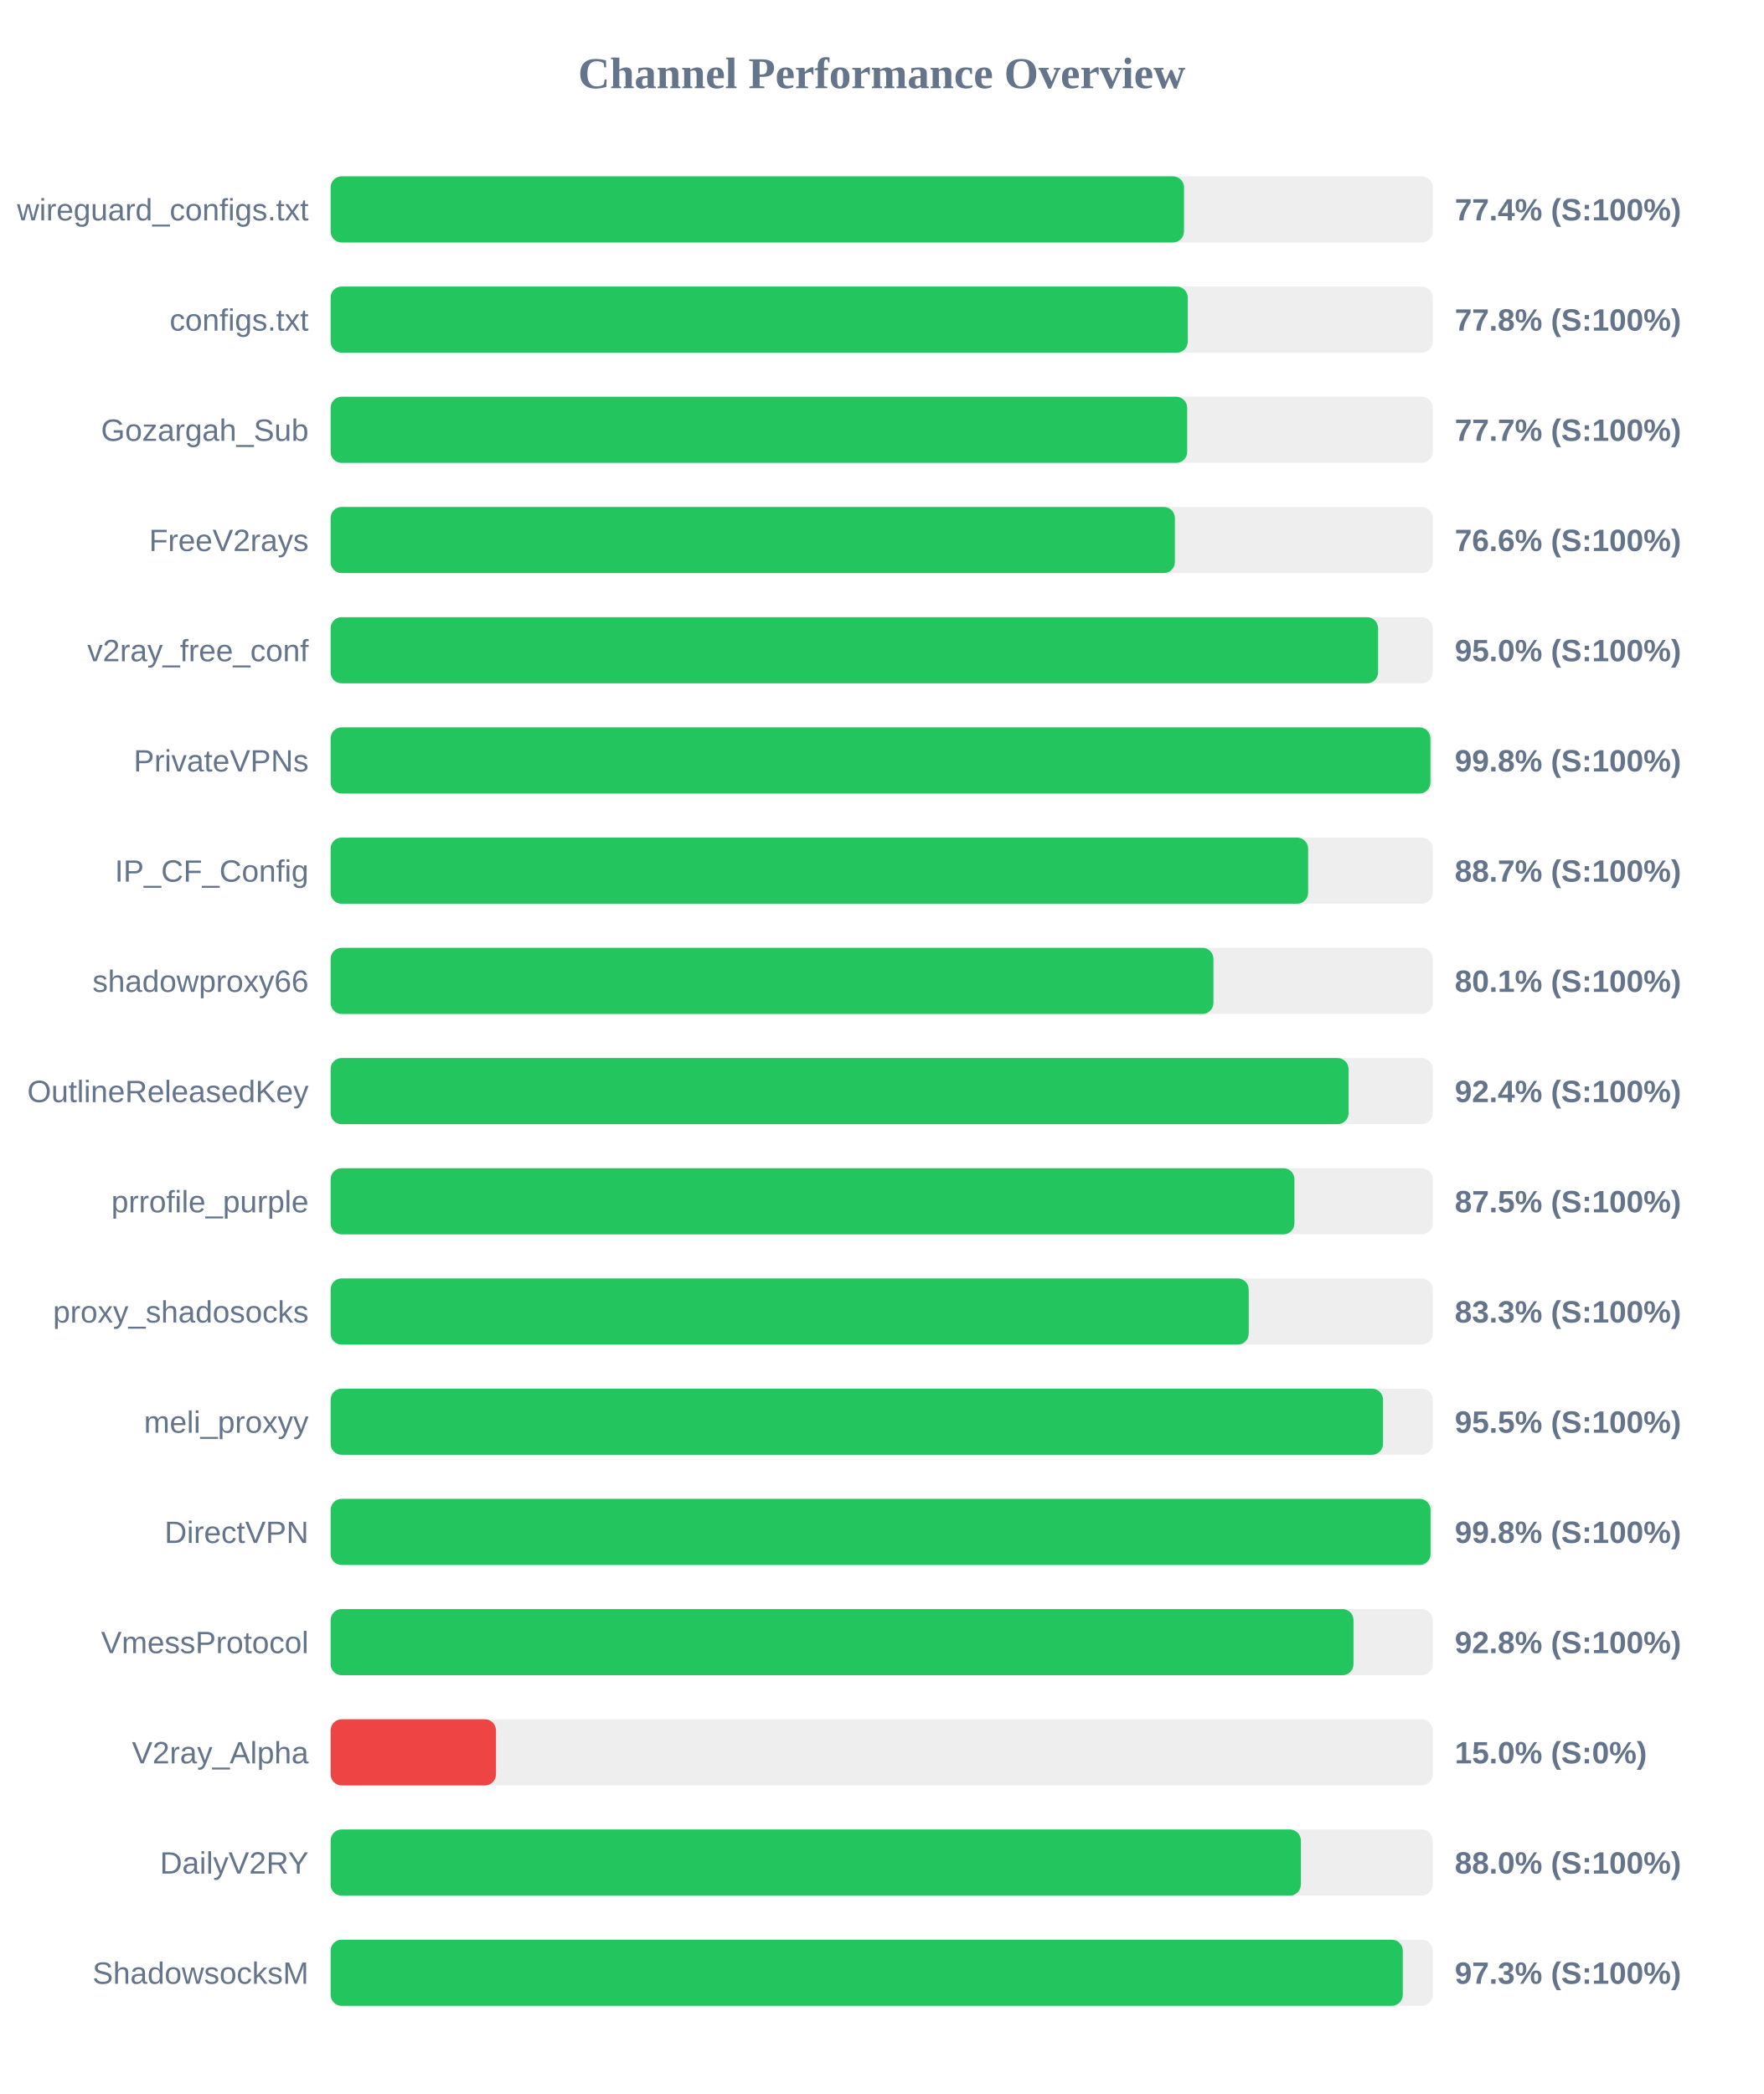
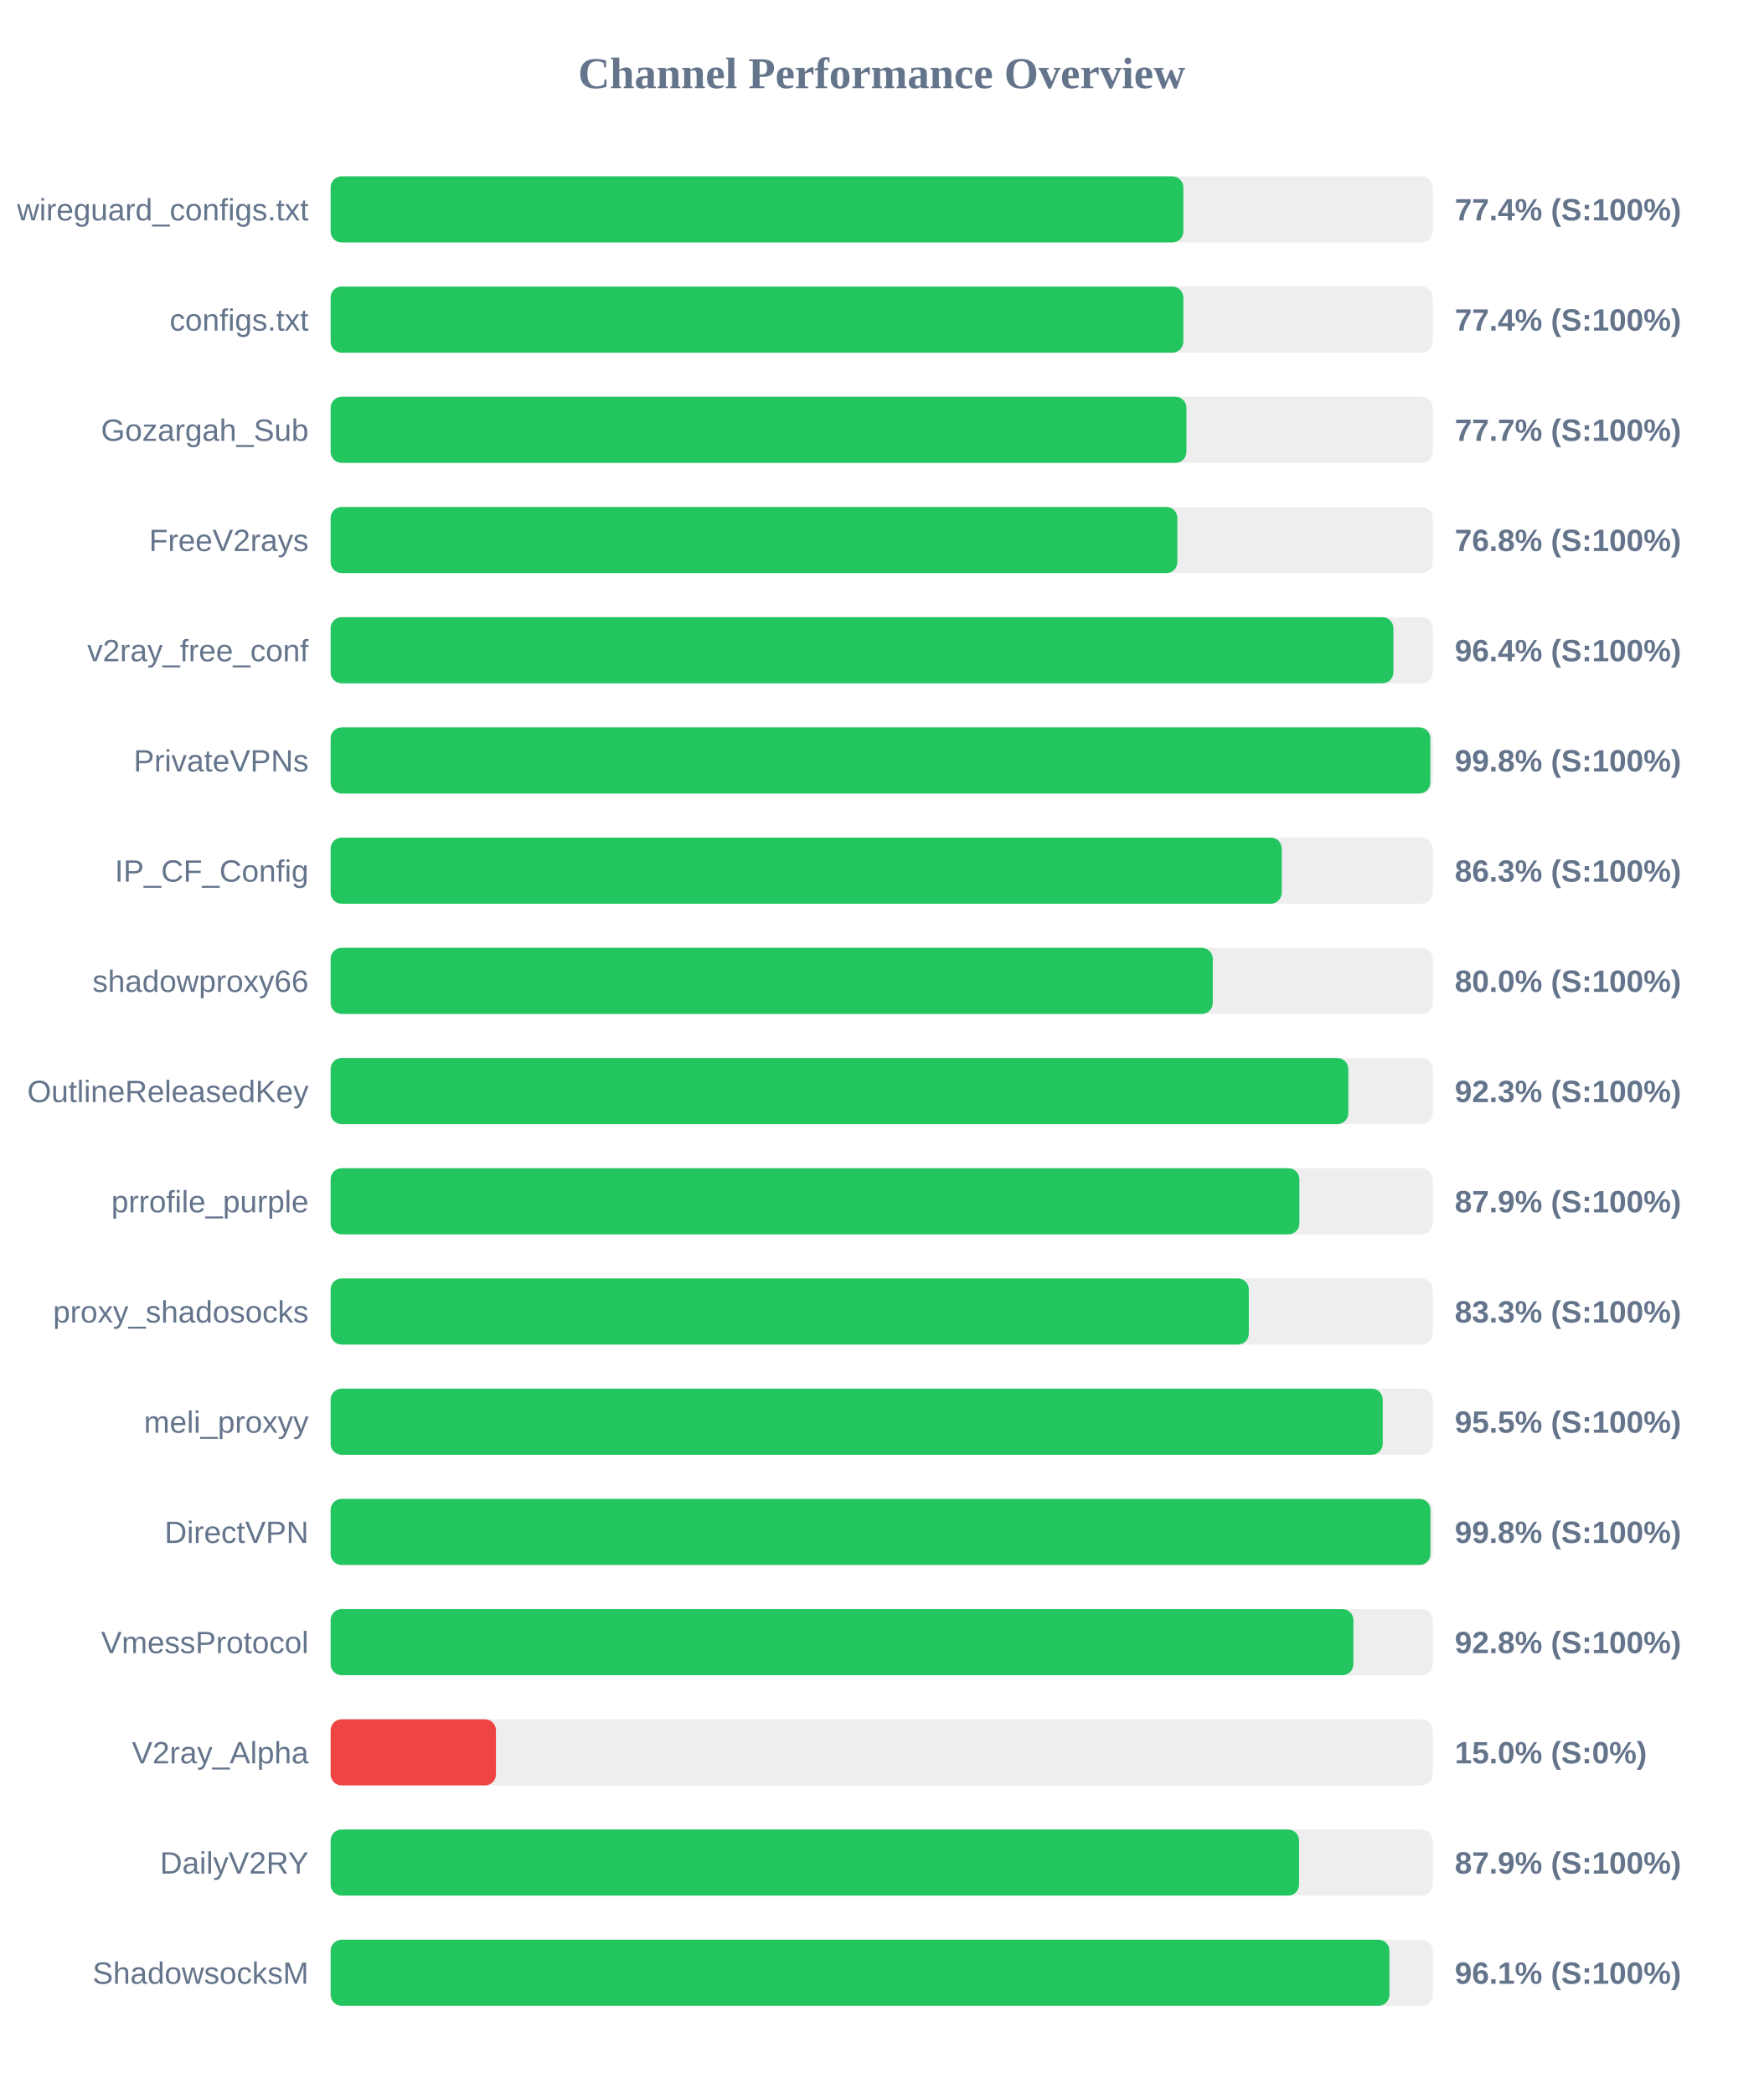
<svg xmlns="http://www.w3.org/2000/svg" width="800" height="950" version="1.1">
  <style>
        .row { font: 14px Arial; fill: #64748b; }
        .score { font: bold 14px Arial; fill: #64748b; }
    </style>
  <text x="400" y="40" text-anchor="middle" font-size="20px" font-weight="bold" fill="#64748b">Channel Performance Overview</text>
  <rect x="150" y="80" width="500" height="30" fill="#eee" rx="5" />
-   <rect x="150" y="80" width="387.15" height="30" fill="#22c55e" rx="5" />
+   <rect x="150" y="80" width="386.85" height="30" fill="#22c55e" rx="5" />
  <text x="140" y="100" text-anchor="end" class="row">wireguard_configs.txt</text>
  <text x="660" y="100" text-anchor="start" class="score">77.4% (S:100%)</text>
  <rect x="150" y="130" width="500" height="30" fill="#eee" rx="5" />
-   <rect x="150" y="130" width="388.85" height="30" fill="#22c55e" rx="5" />
+   <rect x="150" y="130" width="386.85" height="30" fill="#22c55e" rx="5" />
  <text x="140" y="150" text-anchor="end" class="row">configs.txt</text>
-   <text x="660" y="150" text-anchor="start" class="score">77.8% (S:100%)</text>
+   <text x="660" y="150" text-anchor="start" class="score">77.4% (S:100%)</text>
  <rect x="150" y="180" width="500" height="30" fill="#eee" rx="5" />
-   <rect x="150" y="180" width="388.6" height="30" fill="#22c55e" rx="5" />
+   <rect x="150" y="180" width="388.25" height="30" fill="#22c55e" rx="5" />
  <text x="140" y="200" text-anchor="end" class="row">Gozargah_Sub</text>
  <text x="660" y="200" text-anchor="start" class="score">77.7% (S:100%)</text>
  <rect x="150" y="230" width="500" height="30" fill="#eee" rx="5" />
-   <rect x="150" y="230" width="383.0" height="30" fill="#22c55e" rx="5" />
+   <rect x="150" y="230" width="384.15" height="30" fill="#22c55e" rx="5" />
  <text x="140" y="250" text-anchor="end" class="row">FreeV2rays</text>
-   <text x="660" y="250" text-anchor="start" class="score">76.6% (S:100%)</text>
+   <text x="660" y="250" text-anchor="start" class="score">76.8% (S:100%)</text>
  <rect x="150" y="280" width="500" height="30" fill="#eee" rx="5" />
-   <rect x="150" y="280" width="475.2" height="30" fill="#22c55e" rx="5" />
+   <rect x="150" y="280" width="482.15" height="30" fill="#22c55e" rx="5" />
  <text x="140" y="300" text-anchor="end" class="row">v2ray_free_conf</text>
-   <text x="660" y="300" text-anchor="start" class="score">95.0% (S:100%)</text>
+   <text x="660" y="300" text-anchor="start" class="score">96.4% (S:100%)</text>
  <rect x="150" y="330" width="500" height="30" fill="#eee" rx="5" />
-   <rect x="150" y="330" width="498.95" height="30" fill="#22c55e" rx="5" />
+   <rect x="150" y="330" width="498.9" height="30" fill="#22c55e" rx="5" />
  <text x="140" y="350" text-anchor="end" class="row">PrivateVPNs</text>
  <text x="660" y="350" text-anchor="start" class="score">99.8% (S:100%)</text>
  <rect x="150" y="380" width="500" height="30" fill="#eee" rx="5" />
-   <rect x="150" y="380" width="443.45" height="30" fill="#22c55e" rx="5" />
+   <rect x="150" y="380" width="431.5" height="30" fill="#22c55e" rx="5" />
  <text x="140" y="400" text-anchor="end" class="row">IP_CF_Config</text>
-   <text x="660" y="400" text-anchor="start" class="score">88.7% (S:100%)</text>
+   <text x="660" y="400" text-anchor="start" class="score">86.3% (S:100%)</text>
  <rect x="150" y="430" width="500" height="30" fill="#eee" rx="5" />
-   <rect x="150" y="430" width="400.5" height="30" fill="#22c55e" rx="5" />
+   <rect x="150" y="430" width="400.2" height="30" fill="#22c55e" rx="5" />
  <text x="140" y="450" text-anchor="end" class="row">shadowproxy66</text>
-   <text x="660" y="450" text-anchor="start" class="score">80.1% (S:100%)</text>
+   <text x="660" y="450" text-anchor="start" class="score">80.0% (S:100%)</text>
  <rect x="150" y="480" width="500" height="30" fill="#eee" rx="5" />
-   <rect x="150" y="480" width="461.8" height="30" fill="#22c55e" rx="5" />
+   <rect x="150" y="480" width="461.7" height="30" fill="#22c55e" rx="5" />
  <text x="140" y="500" text-anchor="end" class="row">OutlineReleasedKey</text>
-   <text x="660" y="500" text-anchor="start" class="score">92.4% (S:100%)</text>
+   <text x="660" y="500" text-anchor="start" class="score">92.3% (S:100%)</text>
  <rect x="150" y="530" width="500" height="30" fill="#eee" rx="5" />
-   <rect x="150" y="530" width="437.25" height="30" fill="#22c55e" rx="5" />
+   <rect x="150" y="530" width="439.5" height="30" fill="#22c55e" rx="5" />
  <text x="140" y="550" text-anchor="end" class="row">prrofile_purple</text>
-   <text x="660" y="550" text-anchor="start" class="score">87.5% (S:100%)</text>
+   <text x="660" y="550" text-anchor="start" class="score">87.9% (S:100%)</text>
  <rect x="150" y="580" width="500" height="30" fill="#eee" rx="5" />
-   <rect x="150" y="580" width="416.5" height="30" fill="#22c55e" rx="5" />
+   <rect x="150" y="580" width="416.55" height="30" fill="#22c55e" rx="5" />
  <text x="140" y="600" text-anchor="end" class="row">proxy_shadosocks</text>
  <text x="660" y="600" text-anchor="start" class="score">83.3% (S:100%)</text>
  <rect x="150" y="630" width="500" height="30" fill="#eee" rx="5" />
-   <rect x="150" y="630" width="477.45" height="30" fill="#22c55e" rx="5" />
+   <rect x="150" y="630" width="477.3" height="30" fill="#22c55e" rx="5" />
  <text x="140" y="650" text-anchor="end" class="row">meli_proxyy</text>
  <text x="660" y="650" text-anchor="start" class="score">95.5% (S:100%)</text>
  <rect x="150" y="680" width="500" height="30" fill="#eee" rx="5" />
-   <rect x="150" y="680" width="499.0" height="30" fill="#22c55e" rx="5" />
+   <rect x="150" y="680" width="498.95" height="30" fill="#22c55e" rx="5" />
  <text x="140" y="700" text-anchor="end" class="row">DirectVPN</text>
  <text x="660" y="700" text-anchor="start" class="score">99.8% (S:100%)</text>
  <rect x="150" y="730" width="500" height="30" fill="#eee" rx="5" />
-   <rect x="150" y="730" width="464.05" height="30" fill="#22c55e" rx="5" />
+   <rect x="150" y="730" width="464.0" height="30" fill="#22c55e" rx="5" />
  <text x="140" y="750" text-anchor="end" class="row">VmessProtocol</text>
  <text x="660" y="750" text-anchor="start" class="score">92.8% (S:100%)</text>
  <rect x="150" y="780" width="500" height="30" fill="#eee" rx="5" />
  <rect x="150" y="780" width="75.0" height="30" fill="#ef4444" rx="5" />
  <text x="140" y="800" text-anchor="end" class="row">V2ray_Alpha</text>
  <text x="660" y="800" text-anchor="start" class="score">15.0% (S:0%)</text>
  <rect x="150" y="830" width="500" height="30" fill="#eee" rx="5" />
-   <rect x="150" y="830" width="440.15" height="30" fill="#22c55e" rx="5" />
+   <rect x="150" y="830" width="439.35" height="30" fill="#22c55e" rx="5" />
  <text x="140" y="850" text-anchor="end" class="row">DailyV2RY</text>
-   <text x="660" y="850" text-anchor="start" class="score">88.0% (S:100%)</text>
+   <text x="660" y="850" text-anchor="start" class="score">87.9% (S:100%)</text>
  <rect x="150" y="880" width="500" height="30" fill="#eee" rx="5" />
-   <rect x="150" y="880" width="486.4" height="30" fill="#22c55e" rx="5" />
+   <rect x="150" y="880" width="480.35" height="30" fill="#22c55e" rx="5" />
  <text x="140" y="900" text-anchor="end" class="row">ShadowsocksM</text>
-   <text x="660" y="900" text-anchor="start" class="score">97.3% (S:100%)</text>
+   <text x="660" y="900" text-anchor="start" class="score">96.1% (S:100%)</text>
</svg>
